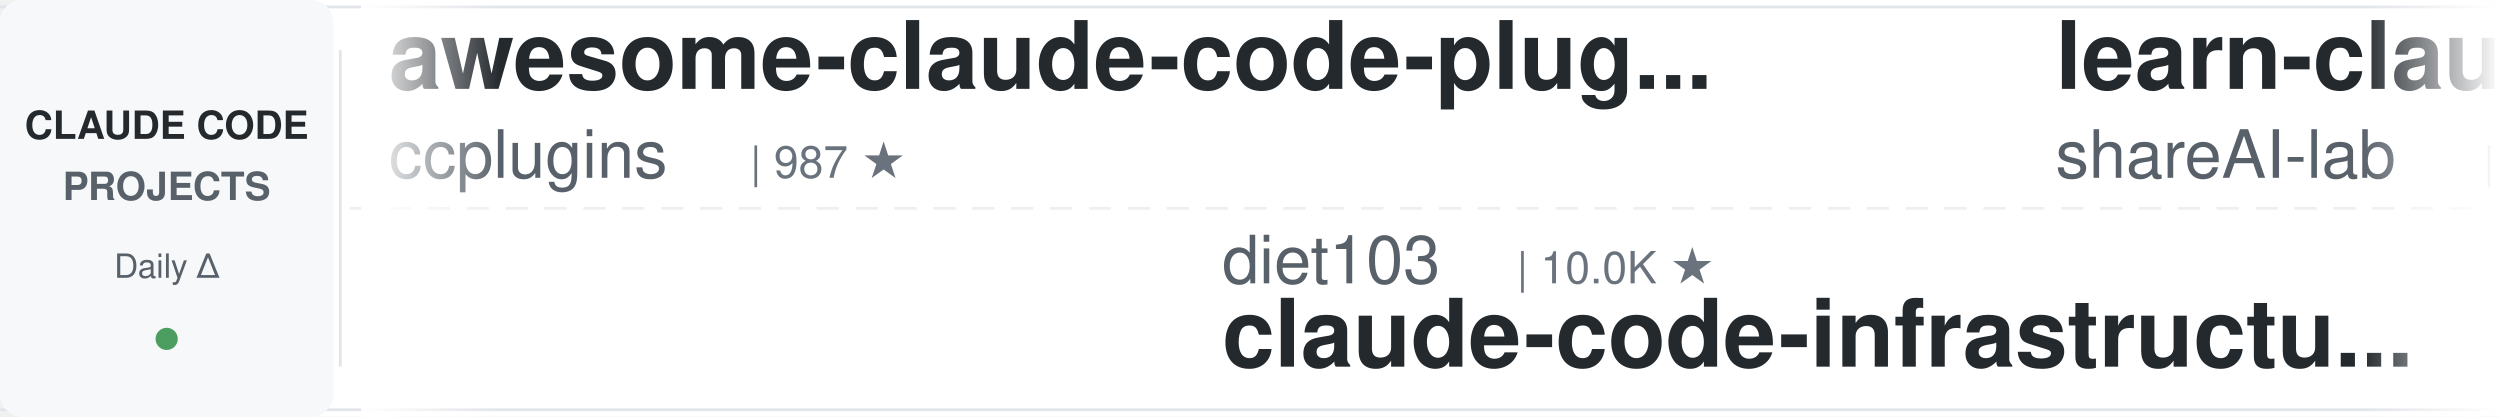
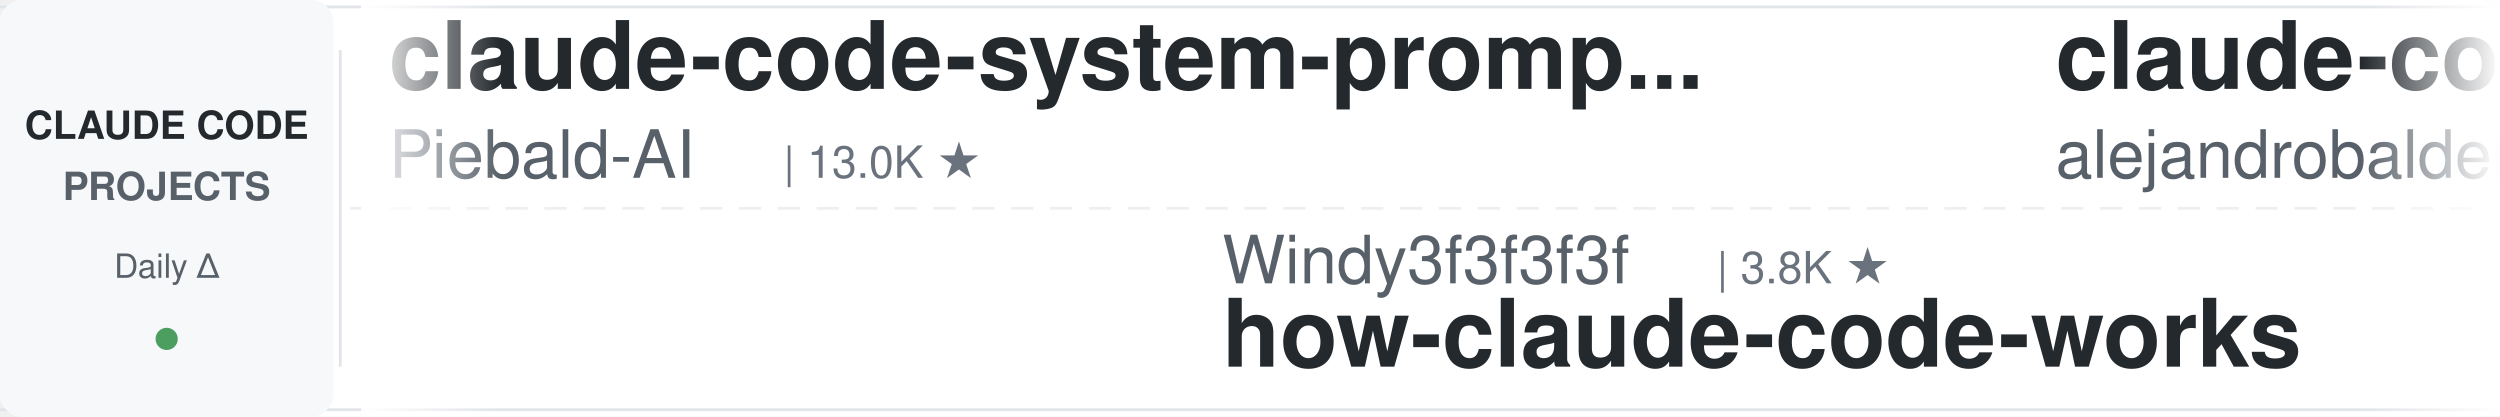
<svg xmlns="http://www.w3.org/2000/svg" width="900" height="150">
  <defs>
    <linearGradient id="leftFade" x1="0%" y1="0%" x2="100%" y2="0%">
      <stop offset="0%" style="stop-color:#ffffff;stop-opacity:1" />
      <stop offset="100%" style="stop-color:#ffffff;stop-opacity:0" />
    </linearGradient>
    <linearGradient id="rightFade" x1="0%" y1="0%" x2="100%" y2="0%">
      <stop offset="0%" style="stop-color:#ffffff;stop-opacity:0" />
      <stop offset="100%" style="stop-color:#ffffff;stop-opacity:1" />
    </linearGradient>
  </defs>
  <rect width="900" height="150" fill="#ffffff" rx="8" />
  <rect x="0" y="2" width="900" height="1" fill="#e1e4e8" />
  <rect x="0" y="147" width="900" height="1" fill="#e1e4e8" />
  <line x1="0" y1="75" x2="900" y2="75" stroke="#e1e4e8" stroke-width="1" stroke-dasharray="8 6" opacity="0.6" />
  <rect x="0" y="0" width="120" height="150" fill="#f6f8fa" rx="8" />
  <text x="60" y="50" font-family="-apple-system, BlinkMacSystemFont, 'Segoe UI', Helvetica, Arial, sans-serif" font-size="14" font-weight="600" fill="#24292e" text-anchor="middle">CLAUDE CODE</text>
  <text x="60" y="72" font-family="-apple-system, BlinkMacSystemFont, 'Segoe UI', Helvetica, Arial, sans-serif" font-size="14" font-weight="600" fill="#586069" text-anchor="middle">PROJECTS</text>
  <text x="60" y="100" font-family="-apple-system, BlinkMacSystemFont, 'Segoe UI', Helvetica, Arial, sans-serif" font-size="12" font-weight="500" fill="#586069" text-anchor="middle">Daily Δ</text>
  <circle cx="60" cy="122" r="4" fill="#22863a" opacity="0.8" />
  <rect x="122" y="18" width="1" height="114" fill="#e1e4e8" />
  <clipPath id="tickerClip">
    <rect x="130" y="0" width="770" height="150" />
  </clipPath>
  <g clip-path="url(#tickerClip)">
    <g id="tickerItems">
      <animateTransform attributeName="transform" attributeType="XML" type="translate" from="0 0" to="-3000 0" dur="54s" repeatCount="indefinite" />
      <g transform="translate(0, 0)">
-         <text x="140" y="32" font-family="-apple-system, BlinkMacSystemFont, 'Segoe UI', Helvetica, Arial, sans-serif" font-size="34" font-weight="600" fill="#24292e">awesome-claude-code-plug...</text>
-         <text x="140" y="64" font-family="-apple-system, BlinkMacSystemFont, 'Segoe UI', Helvetica, Arial, sans-serif" font-size="24" font-weight="400" fill="#586069">ccplugins</text>
-         <text x="270" y="64" font-family="-apple-system, BlinkMacSystemFont, 'Segoe UI', Helvetica, Arial, sans-serif" font-size="16" font-weight="500" fill="#6a737d">| 987 ★</text>
+         <text x="140" y="32" font-family="-apple-system, BlinkMacSystemFont, 'Segoe UI', Helvetica, Arial, sans-serif" font-size="34" font-weight="600" fill="#24292e">claude-code-system-promp...</text>
+         <text x="140" y="64" font-family="-apple-system, BlinkMacSystemFont, 'Segoe UI', Helvetica, Arial, sans-serif" font-size="24" font-weight="400" fill="#586069">Piebald-AI</text>
+         <text x="282" y="64" font-family="-apple-system, BlinkMacSystemFont, 'Segoe UI', Helvetica, Arial, sans-serif" font-size="16" font-weight="500" fill="#6a737d">| 13.0K ★</text>
      </g>
      <g transform="translate(300, 0)">
-         <text x="140" y="102" font-family="-apple-system, BlinkMacSystemFont, 'Segoe UI', Helvetica, Arial, sans-serif" font-size="24" font-weight="400" fill="#586069">diet103</text>
-         <text x="246" y="102" font-family="-apple-system, BlinkMacSystemFont, 'Segoe UI', Helvetica, Arial, sans-serif" font-size="16" font-weight="500" fill="#6a737d">| 10.0K ★</text>
-         <text x="140" y="132" font-family="-apple-system, BlinkMacSystemFont, 'Segoe UI', Helvetica, Arial, sans-serif" font-size="34" font-weight="600" fill="#24292e">claude-code-infrastructu...</text>
+         <text x="140" y="102" font-family="-apple-system, BlinkMacSystemFont, 'Segoe UI', Helvetica, Arial, sans-serif" font-size="24" font-weight="400" fill="#586069">Windy3f3f3f3f</text>
+         <text x="318" y="102" font-family="-apple-system, BlinkMacSystemFont, 'Segoe UI', Helvetica, Arial, sans-serif" font-size="16" font-weight="500" fill="#6a737d">| 3.8K ★</text>
+         <text x="140" y="132" font-family="-apple-system, BlinkMacSystemFont, 'Segoe UI', Helvetica, Arial, sans-serif" font-size="34" font-weight="600" fill="#24292e">how-claude-code-works</text>
      </g>
      <g transform="translate(600, 0)">
-         <text x="140" y="32" font-family="-apple-system, BlinkMacSystemFont, 'Segoe UI', Helvetica, Arial, sans-serif" font-size="34" font-weight="600" fill="#24292e">learn-claude-code</text>
-         <text x="140" y="64" font-family="-apple-system, BlinkMacSystemFont, 'Segoe UI', Helvetica, Arial, sans-serif" font-size="24" font-weight="400" fill="#586069">shareAI-lab</text>
-         <text x="294" y="64" font-family="-apple-system, BlinkMacSystemFont, 'Segoe UI', Helvetica, Arial, sans-serif" font-size="16" font-weight="500" fill="#6a737d">| 79.2K ★</text>
+         <text x="140" y="32" font-family="-apple-system, BlinkMacSystemFont, 'Segoe UI', Helvetica, Arial, sans-serif" font-size="34" font-weight="600" fill="#24292e">claude-code-from-source</text>
+         <text x="140" y="64" font-family="-apple-system, BlinkMacSystemFont, 'Segoe UI', Helvetica, Arial, sans-serif" font-size="24" font-weight="400" fill="#586069">alejandrobalderas</text>
+         <text x="366" y="64" font-family="-apple-system, BlinkMacSystemFont, 'Segoe UI', Helvetica, Arial, sans-serif" font-size="16" font-weight="500" fill="#6a737d">| 3.0K ★</text>
      </g>
      <g transform="translate(900, 0)">
-         <text x="140" y="102" font-family="-apple-system, BlinkMacSystemFont, 'Segoe UI', Helvetica, Arial, sans-serif" font-size="24" font-weight="400" fill="#586069">simonw</text>
-         <text x="234" y="102" font-family="-apple-system, BlinkMacSystemFont, 'Segoe UI', Helvetica, Arial, sans-serif" font-size="16" font-weight="500" fill="#6a737d">| 1.7K ★</text>
-         <text x="140" y="132" font-family="-apple-system, BlinkMacSystemFont, 'Segoe UI', Helvetica, Arial, sans-serif" font-size="34" font-weight="600" fill="#24292e">claude-code-transcripts</text>
-       </g>
-       <g transform="translate(1200, 0)">
-         <text x="140" y="32" font-family="-apple-system, BlinkMacSystemFont, 'Segoe UI', Helvetica, Arial, sans-serif" font-size="34" font-weight="600" fill="#24292e">claude-code-engineering</text>
-         <text x="140" y="64" font-family="-apple-system, BlinkMacSystemFont, 'Segoe UI', Helvetica, Arial, sans-serif" font-size="24" font-weight="400" fill="#586069">huangjia2019</text>
-         <text x="306" y="64" font-family="-apple-system, BlinkMacSystemFont, 'Segoe UI', Helvetica, Arial, sans-serif" font-size="16" font-weight="500" fill="#6a737d">| 1.1K ★</text>
-       </g>
-       <g transform="translate(1500, 0)">
        <text x="140" y="102" font-family="-apple-system, BlinkMacSystemFont, 'Segoe UI', Helvetica, Arial, sans-serif" font-size="24" font-weight="400" fill="#586069">VILA-Lab</text>
        <text x="258" y="102" font-family="-apple-system, BlinkMacSystemFont, 'Segoe UI', Helvetica, Arial, sans-serif" font-size="16" font-weight="500" fill="#6a737d">| 2.2K ★</text>
        <text x="140" y="132" font-family="-apple-system, BlinkMacSystemFont, 'Segoe UI', Helvetica, Arial, sans-serif" font-size="34" font-weight="600" fill="#24292e">Dive-into-Claude-Code</text>
      </g>
+       <g transform="translate(1200, 0)">
+         <text x="140" y="32" font-family="-apple-system, BlinkMacSystemFont, 'Segoe UI', Helvetica, Arial, sans-serif" font-size="34" font-weight="600" fill="#24292e">claude-code-guide</text>
+         <text x="140" y="64" font-family="-apple-system, BlinkMacSystemFont, 'Segoe UI', Helvetica, Arial, sans-serif" font-size="24" font-weight="400" fill="#586069">zebbern</text>
+         <text x="246" y="64" font-family="-apple-system, BlinkMacSystemFont, 'Segoe UI', Helvetica, Arial, sans-serif" font-size="16" font-weight="500" fill="#6a737d">| 4.7K ★</text>
+       </g>
+       <g transform="translate(1500, 0)">
+         <text x="140" y="102" font-family="-apple-system, BlinkMacSystemFont, 'Segoe UI', Helvetica, Arial, sans-serif" font-size="24" font-weight="400" fill="#586069">feiskyer</text>
+         <text x="258" y="102" font-family="-apple-system, BlinkMacSystemFont, 'Segoe UI', Helvetica, Arial, sans-serif" font-size="16" font-weight="500" fill="#6a737d">| 1.7K ★</text>
+         <text x="140" y="132" font-family="-apple-system, BlinkMacSystemFont, 'Segoe UI', Helvetica, Arial, sans-serif" font-size="34" font-weight="600" fill="#24292e">claude-code-settings</text>
+       </g>
      <g transform="translate(1800, 0)">
-         <text x="140" y="32" font-family="-apple-system, BlinkMacSystemFont, 'Segoe UI', Helvetica, Arial, sans-serif" font-size="34" font-weight="600" fill="#24292e">awesome-claude-code-tool...</text>
-         <text x="140" y="64" font-family="-apple-system, BlinkMacSystemFont, 'Segoe UI', Helvetica, Arial, sans-serif" font-size="24" font-weight="400" fill="#586069">rohitg00</text>
-         <text x="258" y="64" font-family="-apple-system, BlinkMacSystemFont, 'Segoe UI', Helvetica, Arial, sans-serif" font-size="16" font-weight="500" fill="#6a737d">| 2.8K ★</text>
+         <text x="140" y="32" font-family="-apple-system, BlinkMacSystemFont, 'Segoe UI', Helvetica, Arial, sans-serif" font-size="34" font-weight="600" fill="#24292e">Claude-Code-Usage-Monito...</text>
+         <text x="140" y="64" font-family="-apple-system, BlinkMacSystemFont, 'Segoe UI', Helvetica, Arial, sans-serif" font-size="24" font-weight="400" fill="#586069">Maciek-roboblog</text>
+         <text x="342" y="64" font-family="-apple-system, BlinkMacSystemFont, 'Segoe UI', Helvetica, Arial, sans-serif" font-size="16" font-weight="500" fill="#6a737d">| 8.8K ★</text>
      </g>
      <g transform="translate(2100, 0)">
-         <text x="140" y="102" font-family="-apple-system, BlinkMacSystemFont, 'Segoe UI', Helvetica, Arial, sans-serif" font-size="24" font-weight="400" fill="#586069">musistudio</text>
-         <text x="282" y="102" font-family="-apple-system, BlinkMacSystemFont, 'Segoe UI', Helvetica, Arial, sans-serif" font-size="16" font-weight="500" fill="#6a737d">| 37.8K ★</text>
-         <text x="140" y="132" font-family="-apple-system, BlinkMacSystemFont, 'Segoe UI', Helvetica, Arial, sans-serif" font-size="34" font-weight="600" fill="#24292e">claude-code-router</text>
+         <text x="140" y="102" font-family="-apple-system, BlinkMacSystemFont, 'Segoe UI', Helvetica, Arial, sans-serif" font-size="24" font-weight="400" fill="#586069">Yeachan-Heo</text>
+         <text x="294" y="102" font-family="-apple-system, BlinkMacSystemFont, 'Segoe UI', Helvetica, Arial, sans-serif" font-size="16" font-weight="500" fill="#6a737d">| 40.3K ★</text>
+         <text x="140" y="132" font-family="-apple-system, BlinkMacSystemFont, 'Segoe UI', Helvetica, Arial, sans-serif" font-size="34" font-weight="600" fill="#24292e">oh-my-claudecode</text>
      </g>
      <g transform="translate(2400, 0)">
-         <text x="140" y="32" font-family="-apple-system, BlinkMacSystemFont, 'Segoe UI', Helvetica, Arial, sans-serif" font-size="34" font-weight="600" fill="#24292e">Claude-Code-Game-Studios</text>
-         <text x="140" y="64" font-family="-apple-system, BlinkMacSystemFont, 'Segoe UI', Helvetica, Arial, sans-serif" font-size="24" font-weight="400" fill="#586069">Donchitos</text>
-         <text x="270" y="64" font-family="-apple-system, BlinkMacSystemFont, 'Segoe UI', Helvetica, Arial, sans-serif" font-size="16" font-weight="500" fill="#6a737d">| 27.5K ★</text>
+         <text x="140" y="32" font-family="-apple-system, BlinkMacSystemFont, 'Segoe UI', Helvetica, Arial, sans-serif" font-size="34" font-weight="600" fill="#24292e">claude-code-best-practic...</text>
+         <text x="140" y="64" font-family="-apple-system, BlinkMacSystemFont, 'Segoe UI', Helvetica, Arial, sans-serif" font-size="24" font-weight="400" fill="#586069">shanraisshan</text>
+         <text x="306" y="64" font-family="-apple-system, BlinkMacSystemFont, 'Segoe UI', Helvetica, Arial, sans-serif" font-size="16" font-weight="500" fill="#6a737d">| 68.1K ★</text>
      </g>
      <g transform="translate(2700, 0)">
-         <text x="140" y="102" font-family="-apple-system, BlinkMacSystemFont, 'Segoe UI', Helvetica, Arial, sans-serif" font-size="24" font-weight="400" fill="#586069">Maciek-roboblog</text>
-         <text x="342" y="102" font-family="-apple-system, BlinkMacSystemFont, 'Segoe UI', Helvetica, Arial, sans-serif" font-size="16" font-weight="500" fill="#6a737d">| 8.8K ★</text>
-         <text x="140" y="132" font-family="-apple-system, BlinkMacSystemFont, 'Segoe UI', Helvetica, Arial, sans-serif" font-size="34" font-weight="600" fill="#24292e">Claude-Code-Usage-Monito...</text>
+         <text x="140" y="102" font-family="-apple-system, BlinkMacSystemFont, 'Segoe UI', Helvetica, Arial, sans-serif" font-size="24" font-weight="400" fill="#586069">nicedreamzapp</text>
+         <text x="318" y="102" font-family="-apple-system, BlinkMacSystemFont, 'Segoe UI', Helvetica, Arial, sans-serif" font-size="16" font-weight="500" fill="#6a737d">| 3.4K ★</text>
+         <text x="140" y="132" font-family="-apple-system, BlinkMacSystemFont, 'Segoe UI', Helvetica, Arial, sans-serif" font-size="34" font-weight="600" fill="#24292e">claude-code-local</text>
      </g>
      <g transform="translate(3000, 0)">
-         <text x="140" y="32" font-family="-apple-system, BlinkMacSystemFont, 'Segoe UI', Helvetica, Arial, sans-serif" font-size="34" font-weight="600" fill="#24292e">awesome-claude-code-plug...</text>
-         <text x="140" y="64" font-family="-apple-system, BlinkMacSystemFont, 'Segoe UI', Helvetica, Arial, sans-serif" font-size="24" font-weight="400" fill="#586069">ccplugins</text>
-         <text x="270" y="64" font-family="-apple-system, BlinkMacSystemFont, 'Segoe UI', Helvetica, Arial, sans-serif" font-size="16" font-weight="500" fill="#6a737d">| 987 ★</text>
+         <text x="140" y="32" font-family="-apple-system, BlinkMacSystemFont, 'Segoe UI', Helvetica, Arial, sans-serif" font-size="34" font-weight="600" fill="#24292e">claude-code-system-promp...</text>
+         <text x="140" y="64" font-family="-apple-system, BlinkMacSystemFont, 'Segoe UI', Helvetica, Arial, sans-serif" font-size="24" font-weight="400" fill="#586069">Piebald-AI</text>
+         <text x="282" y="64" font-family="-apple-system, BlinkMacSystemFont, 'Segoe UI', Helvetica, Arial, sans-serif" font-size="16" font-weight="500" fill="#6a737d">| 13.0K ★</text>
      </g>
      <g transform="translate(3300, 0)">
-         <text x="140" y="102" font-family="-apple-system, BlinkMacSystemFont, 'Segoe UI', Helvetica, Arial, sans-serif" font-size="24" font-weight="400" fill="#586069">diet103</text>
-         <text x="246" y="102" font-family="-apple-system, BlinkMacSystemFont, 'Segoe UI', Helvetica, Arial, sans-serif" font-size="16" font-weight="500" fill="#6a737d">| 10.0K ★</text>
-         <text x="140" y="132" font-family="-apple-system, BlinkMacSystemFont, 'Segoe UI', Helvetica, Arial, sans-serif" font-size="34" font-weight="600" fill="#24292e">claude-code-infrastructu...</text>
+         <text x="140" y="102" font-family="-apple-system, BlinkMacSystemFont, 'Segoe UI', Helvetica, Arial, sans-serif" font-size="24" font-weight="400" fill="#586069">Windy3f3f3f3f</text>
+         <text x="318" y="102" font-family="-apple-system, BlinkMacSystemFont, 'Segoe UI', Helvetica, Arial, sans-serif" font-size="16" font-weight="500" fill="#6a737d">| 3.8K ★</text>
+         <text x="140" y="132" font-family="-apple-system, BlinkMacSystemFont, 'Segoe UI', Helvetica, Arial, sans-serif" font-size="34" font-weight="600" fill="#24292e">how-claude-code-works</text>
      </g>
      <g transform="translate(3600, 0)">
-         <text x="140" y="32" font-family="-apple-system, BlinkMacSystemFont, 'Segoe UI', Helvetica, Arial, sans-serif" font-size="34" font-weight="600" fill="#24292e">learn-claude-code</text>
-         <text x="140" y="64" font-family="-apple-system, BlinkMacSystemFont, 'Segoe UI', Helvetica, Arial, sans-serif" font-size="24" font-weight="400" fill="#586069">shareAI-lab</text>
-         <text x="294" y="64" font-family="-apple-system, BlinkMacSystemFont, 'Segoe UI', Helvetica, Arial, sans-serif" font-size="16" font-weight="500" fill="#6a737d">| 79.2K ★</text>
+         <text x="140" y="32" font-family="-apple-system, BlinkMacSystemFont, 'Segoe UI', Helvetica, Arial, sans-serif" font-size="34" font-weight="600" fill="#24292e">claude-code-from-source</text>
+         <text x="140" y="64" font-family="-apple-system, BlinkMacSystemFont, 'Segoe UI', Helvetica, Arial, sans-serif" font-size="24" font-weight="400" fill="#586069">alejandrobalderas</text>
+         <text x="366" y="64" font-family="-apple-system, BlinkMacSystemFont, 'Segoe UI', Helvetica, Arial, sans-serif" font-size="16" font-weight="500" fill="#6a737d">| 3.0K ★</text>
      </g>
      <g transform="translate(3900, 0)">
-         <text x="140" y="102" font-family="-apple-system, BlinkMacSystemFont, 'Segoe UI', Helvetica, Arial, sans-serif" font-size="24" font-weight="400" fill="#586069">simonw</text>
-         <text x="234" y="102" font-family="-apple-system, BlinkMacSystemFont, 'Segoe UI', Helvetica, Arial, sans-serif" font-size="16" font-weight="500" fill="#6a737d">| 1.7K ★</text>
-         <text x="140" y="132" font-family="-apple-system, BlinkMacSystemFont, 'Segoe UI', Helvetica, Arial, sans-serif" font-size="34" font-weight="600" fill="#24292e">claude-code-transcripts</text>
+         <text x="140" y="102" font-family="-apple-system, BlinkMacSystemFont, 'Segoe UI', Helvetica, Arial, sans-serif" font-size="24" font-weight="400" fill="#586069">VILA-Lab</text>
+         <text x="258" y="102" font-family="-apple-system, BlinkMacSystemFont, 'Segoe UI', Helvetica, Arial, sans-serif" font-size="16" font-weight="500" fill="#6a737d">| 2.2K ★</text>
+         <text x="140" y="132" font-family="-apple-system, BlinkMacSystemFont, 'Segoe UI', Helvetica, Arial, sans-serif" font-size="34" font-weight="600" fill="#24292e">Dive-into-Claude-Code</text>
      </g>
    </g>
  </g>
  <rect x="130" y="0" width="50" height="150" fill="url(#leftFade)" />
  <rect x="850" y="0" width="50" height="150" fill="url(#rightFade)" />
</svg>
